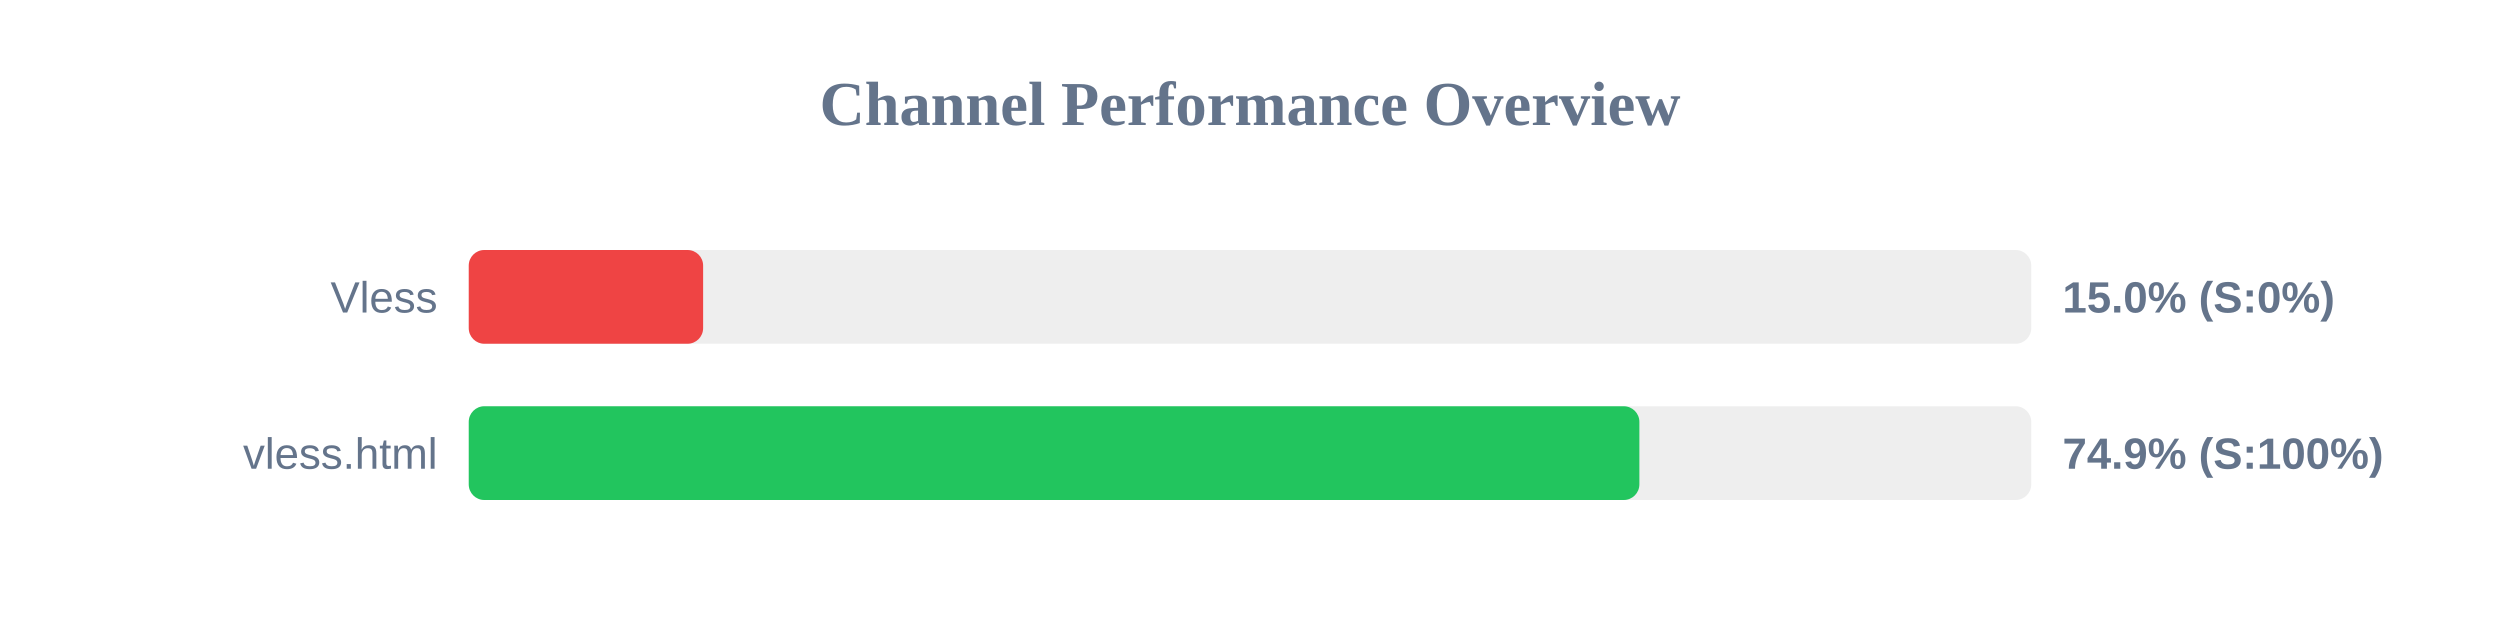
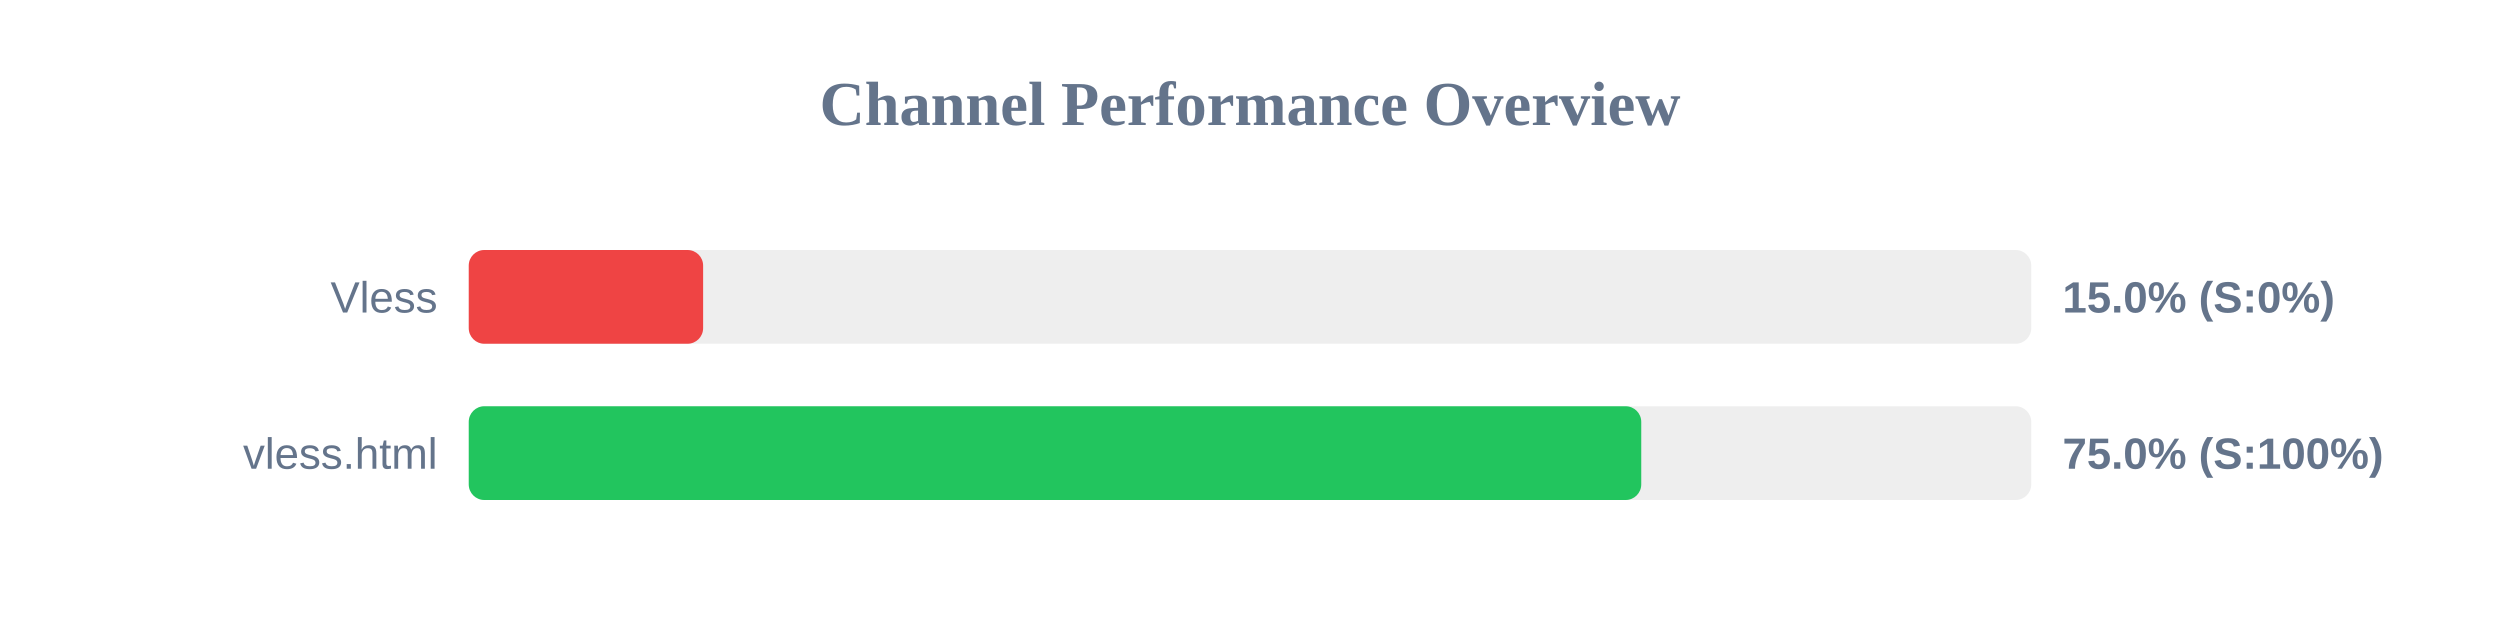
<svg xmlns="http://www.w3.org/2000/svg" width="800" height="200" version="1.1">
  <style>
        .row { font: 14px Arial; fill: #64748b; }
        .score { font: bold 14px Arial; fill: #64748b; }
    </style>
  <text x="400" y="40" text-anchor="middle" font-size="20px" font-weight="bold" fill="#64748b">Channel Performance Overview</text>
  <rect x="150" y="80" width="500" height="30" fill="#eee" rx="5" />
  <rect x="150" y="80" width="75.0" height="30" fill="#ef4444" rx="5" />
  <text x="140" y="100" text-anchor="end" class="row">Vless</text>
  <text x="660" y="100" text-anchor="start" class="score">15.0% (S:0%)</text>
  <rect x="150" y="130" width="500" height="30" fill="#eee" rx="5" />
-   <rect x="150" y="130" width="374.6" height="30" fill="#22c55e" rx="5" />
+   <rect x="150" y="130" width="375.2" height="30" fill="#22c55e" rx="5" />
  <text x="140" y="150" text-anchor="end" class="row">vless.html</text>
-   <text x="660" y="150" text-anchor="start" class="score">74.9% (S:100%)</text>
+   <text x="660" y="150" text-anchor="start" class="score">75.0% (S:100%)</text>
</svg>
